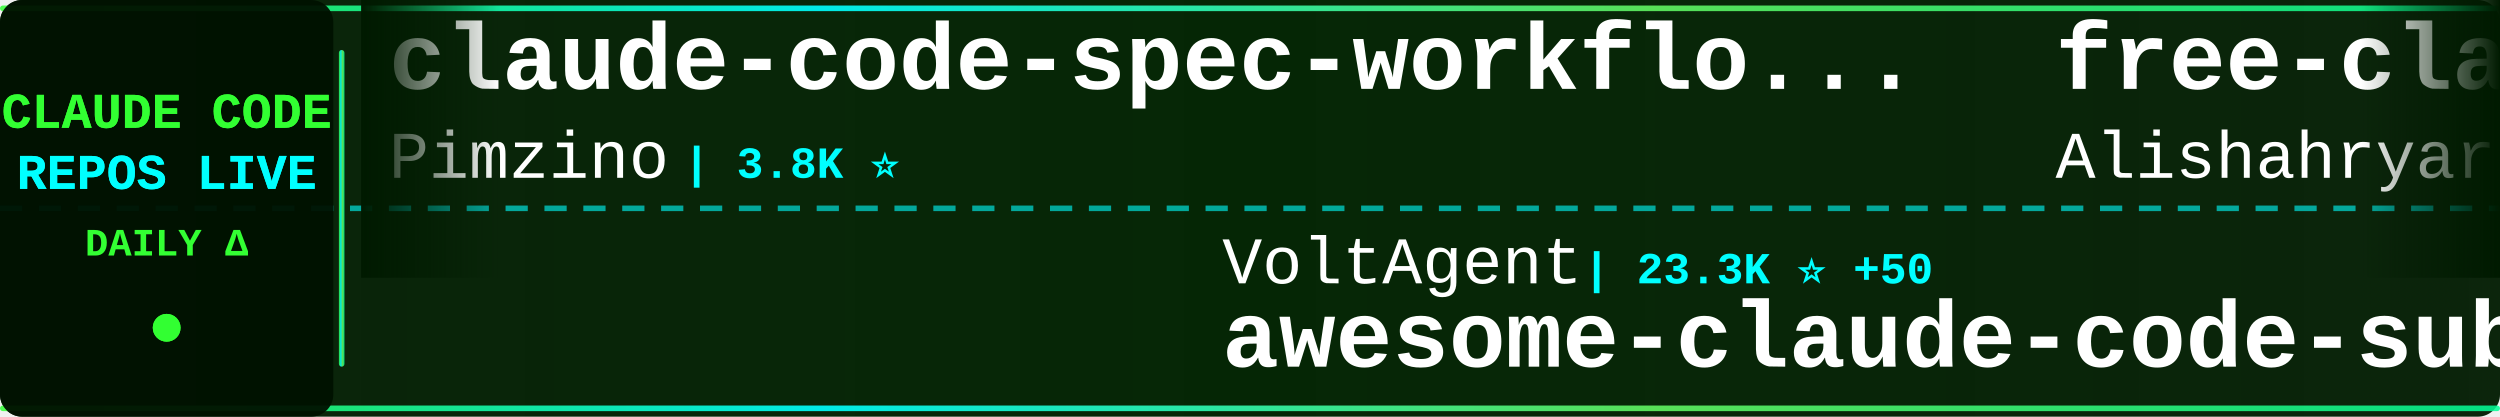
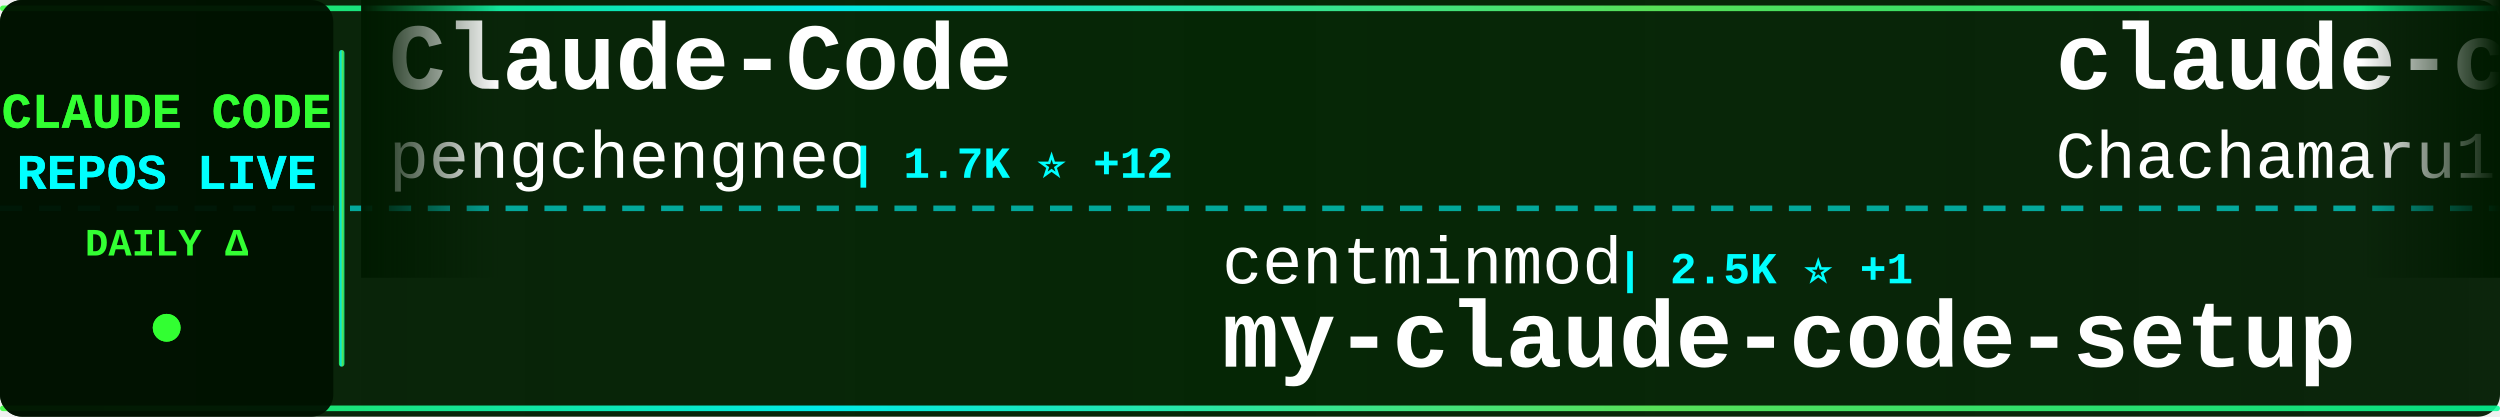
<svg xmlns="http://www.w3.org/2000/svg" width="900" height="150">
  <defs>
    <linearGradient id="tickerBg" x1="0%" y1="0%" x2="100%" y2="0%">
      <stop offset="0%" style="stop-color:#001a00;stop-opacity:0.95" />
      <stop offset="50%" style="stop-color:#002200;stop-opacity:0.98" />
      <stop offset="100%" style="stop-color:#001a00;stop-opacity:0.95" />
    </linearGradient>
    <linearGradient id="borderGrad" x1="0%" y1="0%" x2="100%" y2="0%">
      <stop offset="0%" style="stop-color:#33ff33;stop-opacity:0.85">
        <animate attributeName="stop-opacity" values="0.85;1;0.85" dur="2s" repeatCount="indefinite" />
      </stop>
      <stop offset="33%" style="stop-color:#00ffff;stop-opacity:0.9">
        <animate attributeName="stop-opacity" values="0.9;1;0.9" dur="2.2s" repeatCount="indefinite" />
      </stop>
      <stop offset="66%" style="stop-color:#66ff66;stop-opacity:0.85">
        <animate attributeName="stop-opacity" values="0.85;1;0.85" dur="1.8s" repeatCount="indefinite" />
      </stop>
      <stop offset="100%" style="stop-color:#00ff99;stop-opacity:0.85">
        <animate attributeName="stop-opacity" values="0.85;1;0.85" dur="2s" repeatCount="indefinite" />
      </stop>
    </linearGradient>
    <filter id="textGlow">
      <feGaussianBlur stdDeviation="0.1" result="coloredBlur" />
      <feMerge>
        <feMergeNode in="coloredBlur" />
        <feMergeNode in="SourceGraphic" />
      </feMerge>
    </filter>
    <filter id="metricGlow">
      <feGaussianBlur stdDeviation="0.2" result="coloredBlur" />
      <feMerge>
        <feMergeNode in="coloredBlur" />
        <feMergeNode in="SourceGraphic" />
      </feMerge>
    </filter>
    <linearGradient id="leftFade" x1="0%" y1="0%" x2="100%" y2="0%">
      <stop offset="0%" style="stop-color:#001a00;stop-opacity:1" />
      <stop offset="100%" style="stop-color:#001a00;stop-opacity:0" />
    </linearGradient>
    <linearGradient id="rightFade" x1="0%" y1="0%" x2="100%" y2="0%">
      <stop offset="0%" style="stop-color:#001a00;stop-opacity:0" />
      <stop offset="100%" style="stop-color:#001a00;stop-opacity:1" />
    </linearGradient>
  </defs>
  <rect width="900" height="150" fill="url(#tickerBg)" rx="8" />
  <rect x="0" y="2" width="900" height="2" fill="url(#borderGrad)" rx="1" />
  <rect x="0" y="146" width="900" height="2" fill="url(#borderGrad)" rx="1" />
  <line x1="0" y1="75" x2="900" y2="75" stroke="#00ffff" stroke-width="2" stroke-dasharray="8 6" opacity="0.6" />
  <rect x="0" y="0" width="120" height="150" fill="#001100" opacity="0.95" rx="8" />
  <text x="60" y="46" font-family="'Courier New', monospace" font-size="18" font-weight="bold" fill="#33ff33" text-anchor="middle" filter="url(#textGlow)">
    CLAUDE CODE
  </text>
  <text x="60" y="68" font-family="'Courier New', monospace" font-size="18" font-weight="bold" fill="#00ffff" text-anchor="middle" filter="url(#textGlow)">
    REPOS LIVE
  </text>
  <text x="60" y="92" font-family="'Courier New', monospace" font-size="14" font-weight="bold" fill="#33ff33" text-anchor="middle">
    DAILY Δ
  </text>
  <circle cx="60" cy="118" r="5" fill="#33ff33" filter="url(#metricGlow)">
    <animate attributeName="r" values="4;6;4" dur="1.5s" repeatCount="indefinite" />
    <animate attributeName="opacity" values="0.6;1;0.6" dur="1.5s" repeatCount="indefinite" />
  </circle>
  <rect x="122" y="18" width="2" height="114" fill="url(#borderGrad)" rx="1" />
  <clipPath id="tickerClip">
    <rect x="130" y="0" width="770" height="150" />
  </clipPath>
  <g clip-path="url(#tickerClip)">
    <g id="tickerItems">
      <animateTransform attributeName="transform" attributeType="XML" type="translate" from="0 0" to="-3000 0" dur="54s" repeatCount="indefinite" />
      <g transform="translate(0, 0)">
+         <text x="140" y="32" font-family="'Courier New', monospace" font-size="34" font-weight="bold" fill="#ffffff">Claude-Code</text>
+         <text x="140" y="64" font-family="'Courier New', monospace" font-size="24" font-weight="normal" fill="#ffffff" opacity="1.0">pengchengneo</text>
+         <text x="306" y="64" font-family="'Courier New', monospace" font-size="16" font-weight="bold" fill="#00ffff"> | 1.7K ⭐ +12</text>
+       </g>
+       <g transform="translate(300, 0)">
+         <text x="140" y="102" font-family="'Courier New', monospace" font-size="24" font-weight="normal" fill="#ffffff" opacity="1.0">centminmod</text>
+         <text x="282" y="102" font-family="'Courier New', monospace" font-size="16" font-weight="bold" fill="#00ffff"> | 2.5K ⭐ +1</text>
+         <text x="140" y="132" font-family="'Courier New', monospace" font-size="34" font-weight="bold" fill="#ffffff">my-claude-code-setup</text>
+       </g>
+       <g transform="translate(600, 0)">
+         <text x="140" y="32" font-family="'Courier New', monospace" font-size="34" font-weight="bold" fill="#ffffff">claude-code-harness</text>
+         <text x="140" y="64" font-family="'Courier New', monospace" font-size="24" font-weight="normal" fill="#ffffff" opacity="1.0">Chachamaru127</text>
+         <text x="318" y="64" font-family="'Courier New', monospace" font-size="16" font-weight="bold" fill="#00ffff"> | 3.0K ⭐ +3</text>
+       </g>
+       <g transform="translate(900, 0)">
+         <text x="140" y="102" font-family="'Courier New', monospace" font-size="24" font-weight="normal" fill="#ffffff" opacity="1.0">digitalsamba</text>
+         <text x="306" y="102" font-family="'Courier New', monospace" font-size="16" font-weight="bold" fill="#00ffff"> | 1.7K ⭐ +6</text>
+         <text x="140" y="132" font-family="'Courier New', monospace" font-size="34" font-weight="bold" fill="#ffffff">claude-code-video-toolki...</text>
+       </g>
+       <g transform="translate(1200, 0)">
+         <text x="140" y="32" font-family="'Courier New', monospace" font-size="34" font-weight="bold" fill="#ffffff">Claude-Code-Usage-Monito...</text>
+         <text x="140" y="64" font-family="'Courier New', monospace" font-size="24" font-weight="normal" fill="#ffffff" opacity="1.0">Maciek-roboblog</text>
+         <text x="342" y="64" font-family="'Courier New', monospace" font-size="16" font-weight="bold" fill="#00ffff"> | 8.4K ⭐ +4</text>
+       </g>
+       <g transform="translate(1500, 0)">
+         <text x="140" y="102" font-family="'Courier New', monospace" font-size="24" font-weight="normal" fill="#ffffff" opacity="1.0">pedrohcgs</text>
+         <text x="270" y="102" font-family="'Courier New', monospace" font-size="16" font-weight="bold" fill="#00ffff"> | 1.4K ⭐ +3</text>
+         <text x="140" y="132" font-family="'Courier New', monospace" font-size="34" font-weight="bold" fill="#ffffff">claude-code-my-workflow</text>
+       </g>
+       <g transform="translate(1800, 0)">
        <text x="140" y="32" font-family="'Courier New', monospace" font-size="34" font-weight="bold" fill="#ffffff">claude-code-spec-workflo...</text>
        <text x="140" y="64" font-family="'Courier New', monospace" font-size="24" font-weight="normal" fill="#ffffff" opacity="1.0">Pimzino</text>
        <text x="246" y="64" font-family="'Courier New', monospace" font-size="16" font-weight="bold" fill="#00ffff"> | 3.8K ⭐</text>
      </g>
-       <g transform="translate(300, 0)">
-         <text x="140" y="102" font-family="'Courier New', monospace" font-size="24" font-weight="normal" fill="#ffffff" opacity="1.0">VoltAgent</text>
-         <text x="270" y="102" font-family="'Courier New', monospace" font-size="16" font-weight="bold" fill="#00ffff"> | 23.3K ⭐ +50</text>
-         <text x="140" y="132" font-family="'Courier New', monospace" font-size="34" font-weight="bold" fill="#ffffff">awesome-claude-code-suba...</text>
-       </g>
-       <g transform="translate(600, 0)">
-         <text x="140" y="32" font-family="'Courier New', monospace" font-size="34" font-weight="bold" fill="#ffffff">free-claude-code</text>
-         <text x="140" y="64" font-family="'Courier New', monospace" font-size="24" font-weight="normal" fill="#ffffff" opacity="1.0">Alishahryar1</text>
-         <text x="306" y="64" font-family="'Courier New', monospace" font-size="16" font-weight="bold" fill="#00ffff"> | 40.1K ⭐ +152</text>
-       </g>
-       <g transform="translate(900, 0)">
-         <text x="140" y="102" font-family="'Courier New', monospace" font-size="24" font-weight="normal" fill="#ffffff" opacity="1.0">JrCx7scC</text>
-         <text x="258" y="102" font-family="'Courier New', monospace" font-size="16" font-weight="bold" fill="#00ffff"> | 371 ⭐</text>
-         <text x="140" y="132" font-family="'Courier New', monospace" font-size="34" font-weight="bold" fill="#ffffff">claude-code-source</text>
-       </g>
-       <g transform="translate(1200, 0)">
-         <text x="140" y="32" font-family="'Courier New', monospace" font-size="34" font-weight="bold" fill="#ffffff">claude-code-webui</text>
-         <text x="140" y="64" font-family="'Courier New', monospace" font-size="24" font-weight="normal" fill="#ffffff" opacity="1.0">sugyan</text>
-         <text x="234" y="64" font-family="'Courier New', monospace" font-size="16" font-weight="bold" fill="#00ffff"> | 1.1K ⭐</text>
-       </g>
-       <g transform="translate(1500, 0)">
-         <text x="140" y="102" font-family="'Courier New', monospace" font-size="24" font-weight="normal" fill="#ffffff" opacity="1.0">affaan-m</text>
-         <text x="258" y="102" font-family="'Courier New', monospace" font-size="16" font-weight="bold" fill="#00ffff"> | 229.7K ⭐ +494</text>
-         <text x="140" y="132" font-family="'Courier New', monospace" font-size="34" font-weight="bold" fill="#ffffff">ECC</text>
-       </g>
-       <g transform="translate(1800, 0)">
-         <text x="140" y="32" font-family="'Courier New', monospace" font-size="34" font-weight="bold" fill="#ffffff">claude-code-reverse</text>
-         <text x="140" y="64" font-family="'Courier New', monospace" font-size="24" font-weight="normal" fill="#ffffff" opacity="1.0">Yuyz0112</text>
-         <text x="258" y="64" font-family="'Courier New', monospace" font-size="16" font-weight="bold" fill="#00ffff"> | 2.4K ⭐</text>
-       </g>
      <g transform="translate(2100, 0)">
-         <text x="140" y="102" font-family="'Courier New', monospace" font-size="24" font-weight="normal" fill="#ffffff" opacity="1.0">VILA-Lab</text>
-         <text x="258" y="102" font-family="'Courier New', monospace" font-size="16" font-weight="bold" fill="#00ffff"> | 1.9K ⭐ +10</text>
-         <text x="140" y="132" font-family="'Courier New', monospace" font-size="34" font-weight="bold" fill="#ffffff">Dive-into-Claude-Code</text>
+         <text x="140" y="102" font-family="'Courier New', monospace" font-size="24" font-weight="normal" fill="#ffffff" opacity="1.0">musistudio</text>
+         <text x="282" y="102" font-family="'Courier New', monospace" font-size="16" font-weight="bold" fill="#00ffff"> | 35.8K ⭐ +36</text>
+         <text x="140" y="132" font-family="'Courier New', monospace" font-size="34" font-weight="bold" fill="#ffffff">claude-code-router</text>
      </g>
      <g transform="translate(2400, 0)">
-         <text x="140" y="32" font-family="'Courier New', monospace" font-size="34" font-weight="bold" fill="#ffffff">pi-vs-claude-code</text>
-         <text x="140" y="64" font-family="'Courier New', monospace" font-size="24" font-weight="normal" fill="#ffffff" opacity="1.0">disler</text>
-         <text x="234" y="64" font-family="'Courier New', monospace" font-size="16" font-weight="bold" fill="#00ffff"> | 1.5K ⭐ +9</text>
+         <text x="140" y="32" font-family="'Courier New', monospace" font-size="34" font-weight="bold" fill="#ffffff">claude-code-pm-course</text>
+         <text x="140" y="64" font-family="'Courier New', monospace" font-size="24" font-weight="normal" fill="#ffffff" opacity="1.0">carlvellotti</text>
+         <text x="306" y="64" font-family="'Courier New', monospace" font-size="16" font-weight="bold" fill="#00ffff"> | 2.1K ⭐ +5</text>
      </g>
      <g transform="translate(2700, 0)">
-         <text x="140" y="102" font-family="'Courier New', monospace" font-size="24" font-weight="normal" fill="#ffffff" opacity="1.0">zebbern</text>
-         <text x="246" y="102" font-family="'Courier New', monospace" font-size="16" font-weight="bold" fill="#00ffff"> | 4.4K ⭐ +8</text>
-         <text x="140" y="132" font-family="'Courier New', monospace" font-size="34" font-weight="bold" fill="#ffffff">claude-code-guide</text>
+         <text x="140" y="102" font-family="'Courier New', monospace" font-size="24" font-weight="normal" fill="#ffffff" opacity="1.0">ghuntley</text>
+         <text x="258" y="102" font-family="'Courier New', monospace" font-size="16" font-weight="bold" fill="#00ffff"> | 987 ⭐</text>
+         <text x="140" y="132" font-family="'Courier New', monospace" font-size="34" font-weight="bold" fill="#ffffff">claude-code-source-code-...</text>
      </g>
      <g transform="translate(3000, 0)">
-         <text x="140" y="32" font-family="'Courier New', monospace" font-size="34" font-weight="bold" fill="#ffffff">claude-code-spec-workflo...</text>
-         <text x="140" y="64" font-family="'Courier New', monospace" font-size="24" font-weight="normal" fill="#ffffff" opacity="1.0">Pimzino</text>
-         <text x="246" y="64" font-family="'Courier New', monospace" font-size="16" font-weight="bold" fill="#00ffff"> | 3.8K ⭐</text>
+         <text x="140" y="32" font-family="'Courier New', monospace" font-size="34" font-weight="bold" fill="#ffffff">Claude-Code</text>
+         <text x="140" y="64" font-family="'Courier New', monospace" font-size="24" font-weight="normal" fill="#ffffff" opacity="1.0">pengchengneo</text>
+         <text x="306" y="64" font-family="'Courier New', monospace" font-size="16" font-weight="bold" fill="#00ffff"> | 1.7K ⭐ +12</text>
      </g>
      <g transform="translate(3300, 0)">
-         <text x="140" y="102" font-family="'Courier New', monospace" font-size="24" font-weight="normal" fill="#ffffff" opacity="1.0">VoltAgent</text>
-         <text x="270" y="102" font-family="'Courier New', monospace" font-size="16" font-weight="bold" fill="#00ffff"> | 23.3K ⭐ +50</text>
-         <text x="140" y="132" font-family="'Courier New', monospace" font-size="34" font-weight="bold" fill="#ffffff">awesome-claude-code-suba...</text>
+         <text x="140" y="102" font-family="'Courier New', monospace" font-size="24" font-weight="normal" fill="#ffffff" opacity="1.0">centminmod</text>
+         <text x="282" y="102" font-family="'Courier New', monospace" font-size="16" font-weight="bold" fill="#00ffff"> | 2.5K ⭐ +1</text>
+         <text x="140" y="132" font-family="'Courier New', monospace" font-size="34" font-weight="bold" fill="#ffffff">my-claude-code-setup</text>
      </g>
      <g transform="translate(3600, 0)">
-         <text x="140" y="32" font-family="'Courier New', monospace" font-size="34" font-weight="bold" fill="#ffffff">free-claude-code</text>
-         <text x="140" y="64" font-family="'Courier New', monospace" font-size="24" font-weight="normal" fill="#ffffff" opacity="1.0">Alishahryar1</text>
-         <text x="306" y="64" font-family="'Courier New', monospace" font-size="16" font-weight="bold" fill="#00ffff"> | 40.1K ⭐ +152</text>
+         <text x="140" y="32" font-family="'Courier New', monospace" font-size="34" font-weight="bold" fill="#ffffff">claude-code-harness</text>
+         <text x="140" y="64" font-family="'Courier New', monospace" font-size="24" font-weight="normal" fill="#ffffff" opacity="1.0">Chachamaru127</text>
+         <text x="318" y="64" font-family="'Courier New', monospace" font-size="16" font-weight="bold" fill="#00ffff"> | 3.0K ⭐ +3</text>
      </g>
      <g transform="translate(3900, 0)">
-         <text x="140" y="102" font-family="'Courier New', monospace" font-size="24" font-weight="normal" fill="#ffffff" opacity="1.0">JrCx7scC</text>
-         <text x="258" y="102" font-family="'Courier New', monospace" font-size="16" font-weight="bold" fill="#00ffff"> | 371 ⭐</text>
-         <text x="140" y="132" font-family="'Courier New', monospace" font-size="34" font-weight="bold" fill="#ffffff">claude-code-source</text>
+         <text x="140" y="102" font-family="'Courier New', monospace" font-size="24" font-weight="normal" fill="#ffffff" opacity="1.0">digitalsamba</text>
+         <text x="306" y="102" font-family="'Courier New', monospace" font-size="16" font-weight="bold" fill="#00ffff"> | 1.7K ⭐ +6</text>
+         <text x="140" y="132" font-family="'Courier New', monospace" font-size="34" font-weight="bold" fill="#ffffff">claude-code-video-toolki...</text>
      </g>
    </g>
  </g>
  <rect x="130" y="0" width="50" height="100" fill="url(#leftFade)" />
  <rect x="850" y="0" width="50" height="100" fill="url(#rightFade)" />
</svg>
